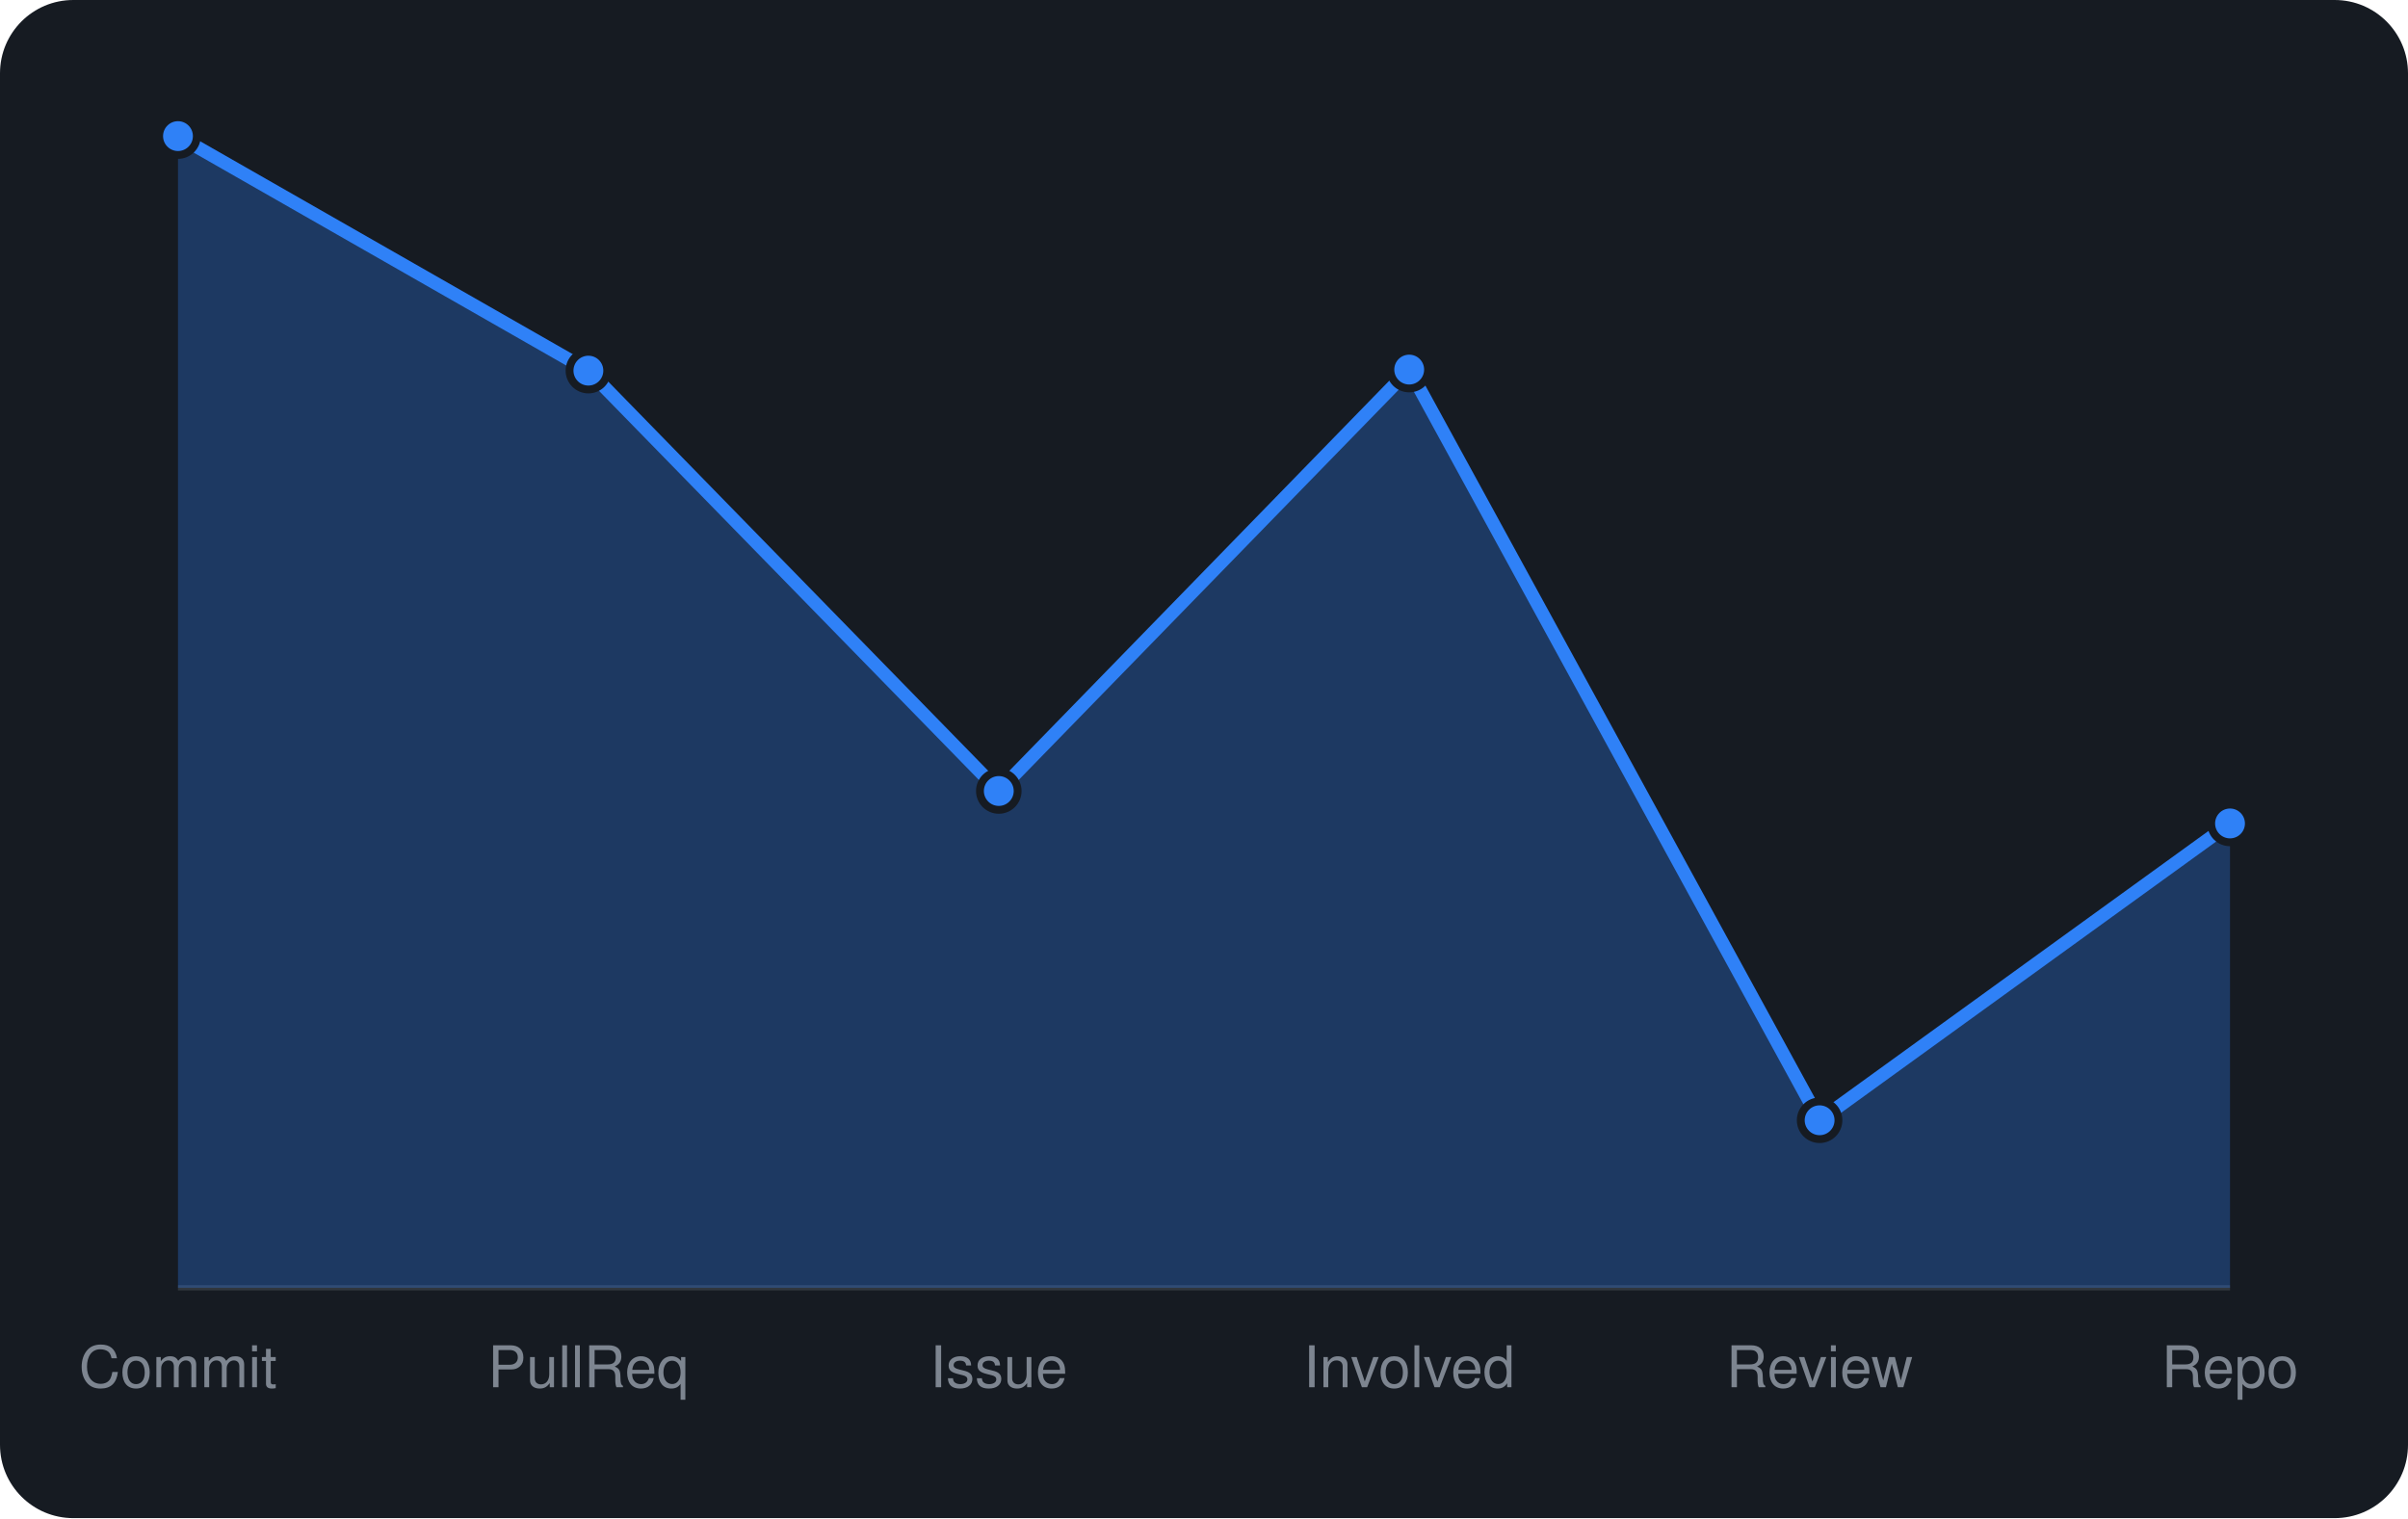
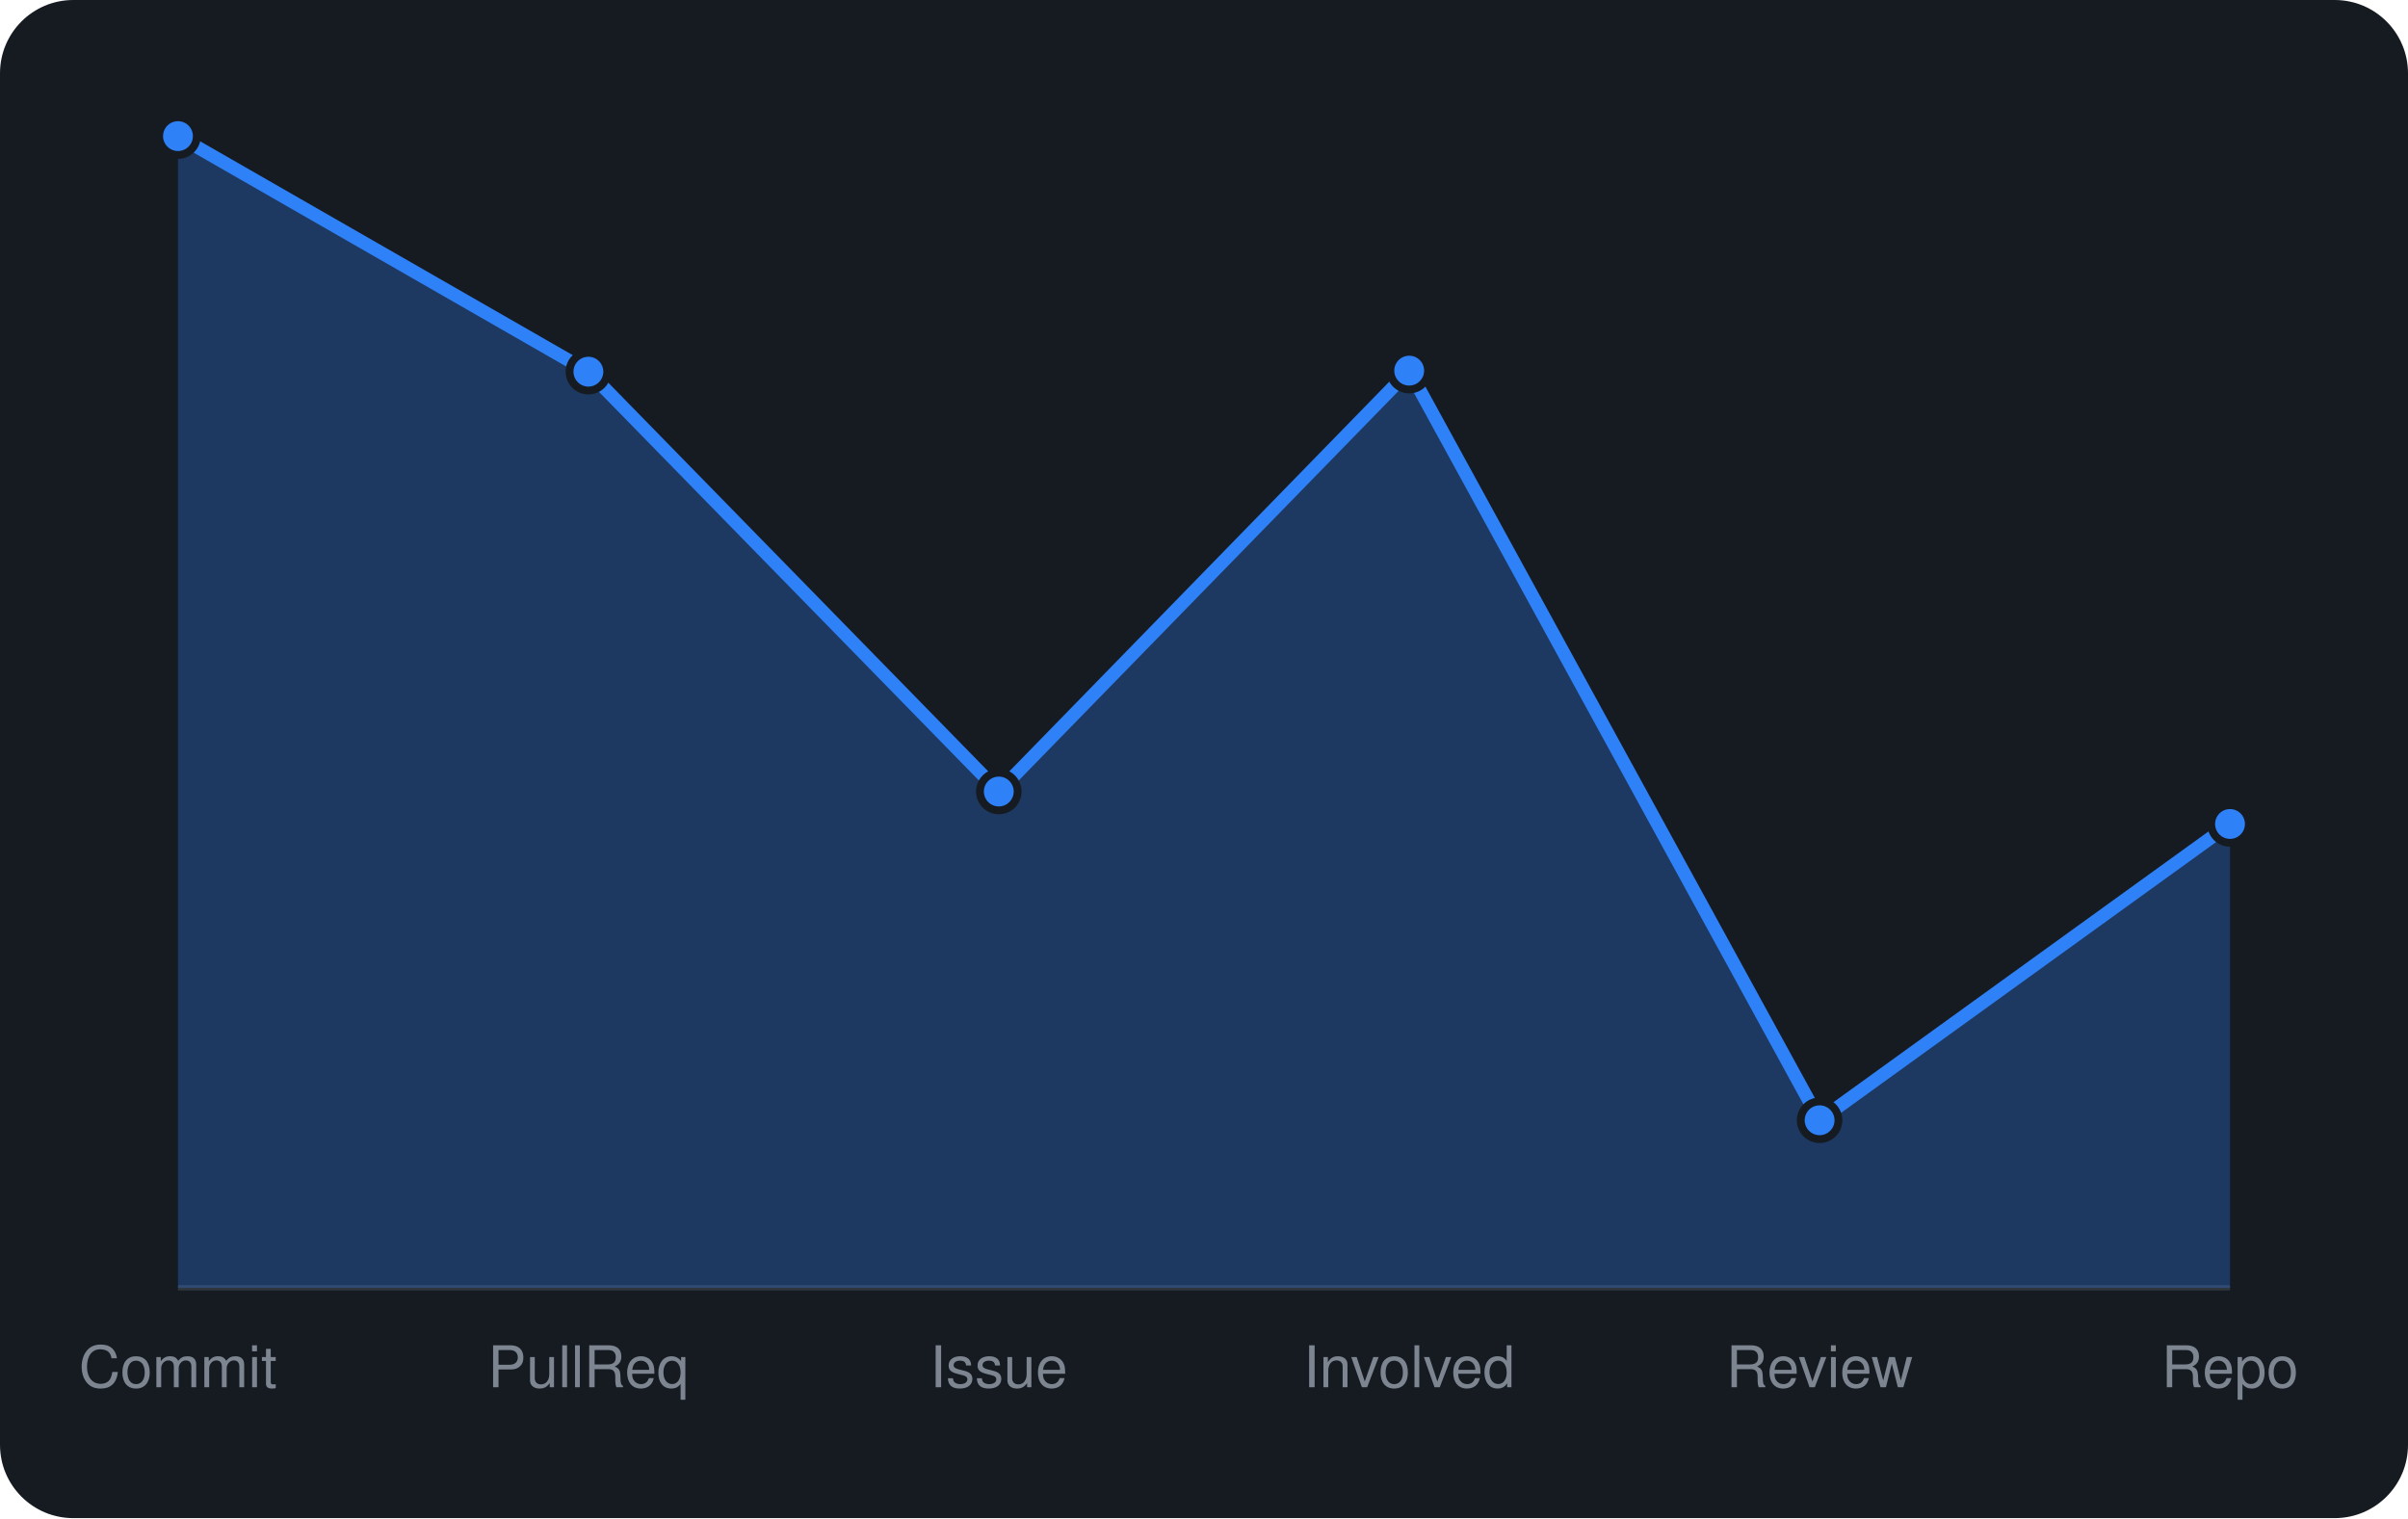
<svg xmlns="http://www.w3.org/2000/svg" viewBox="0 0 460 290" width="460" height="290" font-family="-apple-system,BlinkMacSystemFont,'Segoe UI',Helvetica,Arial,sans-serif">
  <rect width="460" height="290" rx="14" fill="#161b22" />
  <line x1="34" y1="246" x2="426" y2="246" stroke="#30363d" />
-   <path d="M34.0 246 L34.0 26.0L112.4 70.8L190.8 151.1L269.2 70.6L347.6 214.0L426.0 157.3 L426.0 246 Z" fill="rgba(47,129,247,0.3)" />
-   <path d="M34.0 26.0L112.4 70.8L190.8 151.1L269.2 70.6L347.6 214.0L426.0 157.3" fill="none" stroke="#2f81f7" stroke-width="2.5" stroke-linejoin="round" />
+   <path d="M34.0 246 L34.0 26.0L112.4 71.0L190.8 151.2L269.2 70.8L347.6 214.0L426.0 157.4 L426.0 246 Z" fill="rgba(47,129,247,0.3)" />
+   <path d="M34.0 26.0L112.4 71.0L190.8 151.2L269.2 70.8L347.6 214.0L426.0 157.4" fill="none" stroke="#2f81f7" stroke-width="2.5" stroke-linejoin="round" />
  <circle cx="34.0" cy="26.0" r="3.6" fill="#2f81f7" stroke="#161b22" stroke-width="1.5" />
-   <circle cx="112.4" cy="70.8" r="3.6" fill="#2f81f7" stroke="#161b22" stroke-width="1.5" />
-   <circle cx="190.8" cy="151.1" r="3.6" fill="#2f81f7" stroke="#161b22" stroke-width="1.5" />
-   <circle cx="269.2" cy="70.6" r="3.6" fill="#2f81f7" stroke="#161b22" stroke-width="1.5" />
+   <circle cx="112.4" cy="71.0" r="3.6" fill="#2f81f7" stroke="#161b22" stroke-width="1.5" />
+   <circle cx="190.8" cy="151.2" r="3.6" fill="#2f81f7" stroke="#161b22" stroke-width="1.5" />
+   <circle cx="269.2" cy="70.8" r="3.6" fill="#2f81f7" stroke="#161b22" stroke-width="1.5" />
  <circle cx="347.6" cy="214.0" r="3.6" fill="#2f81f7" stroke="#161b22" stroke-width="1.5" />
-   <circle cx="426.0" cy="157.3" r="3.6" fill="#2f81f7" stroke="#161b22" stroke-width="1.5" />
+   <circle cx="426.0" cy="157.4" r="3.6" fill="#2f81f7" stroke="#161b22" stroke-width="1.5" />
  <text x="34.0" y="265" text-anchor="middle" font-size="11" fill="#7d8590">Commit</text>
  <text x="112.4" y="265" text-anchor="middle" font-size="11" fill="#7d8590">PullReq</text>
  <text x="190.8" y="265" text-anchor="middle" font-size="11" fill="#7d8590">Issue</text>
  <text x="269.2" y="265" text-anchor="middle" font-size="11" fill="#7d8590">Involved</text>
  <text x="347.6" y="265" text-anchor="middle" font-size="11" fill="#7d8590">Review</text>
  <text x="426.0" y="265" text-anchor="middle" font-size="11" fill="#7d8590">Repo</text>
</svg>
